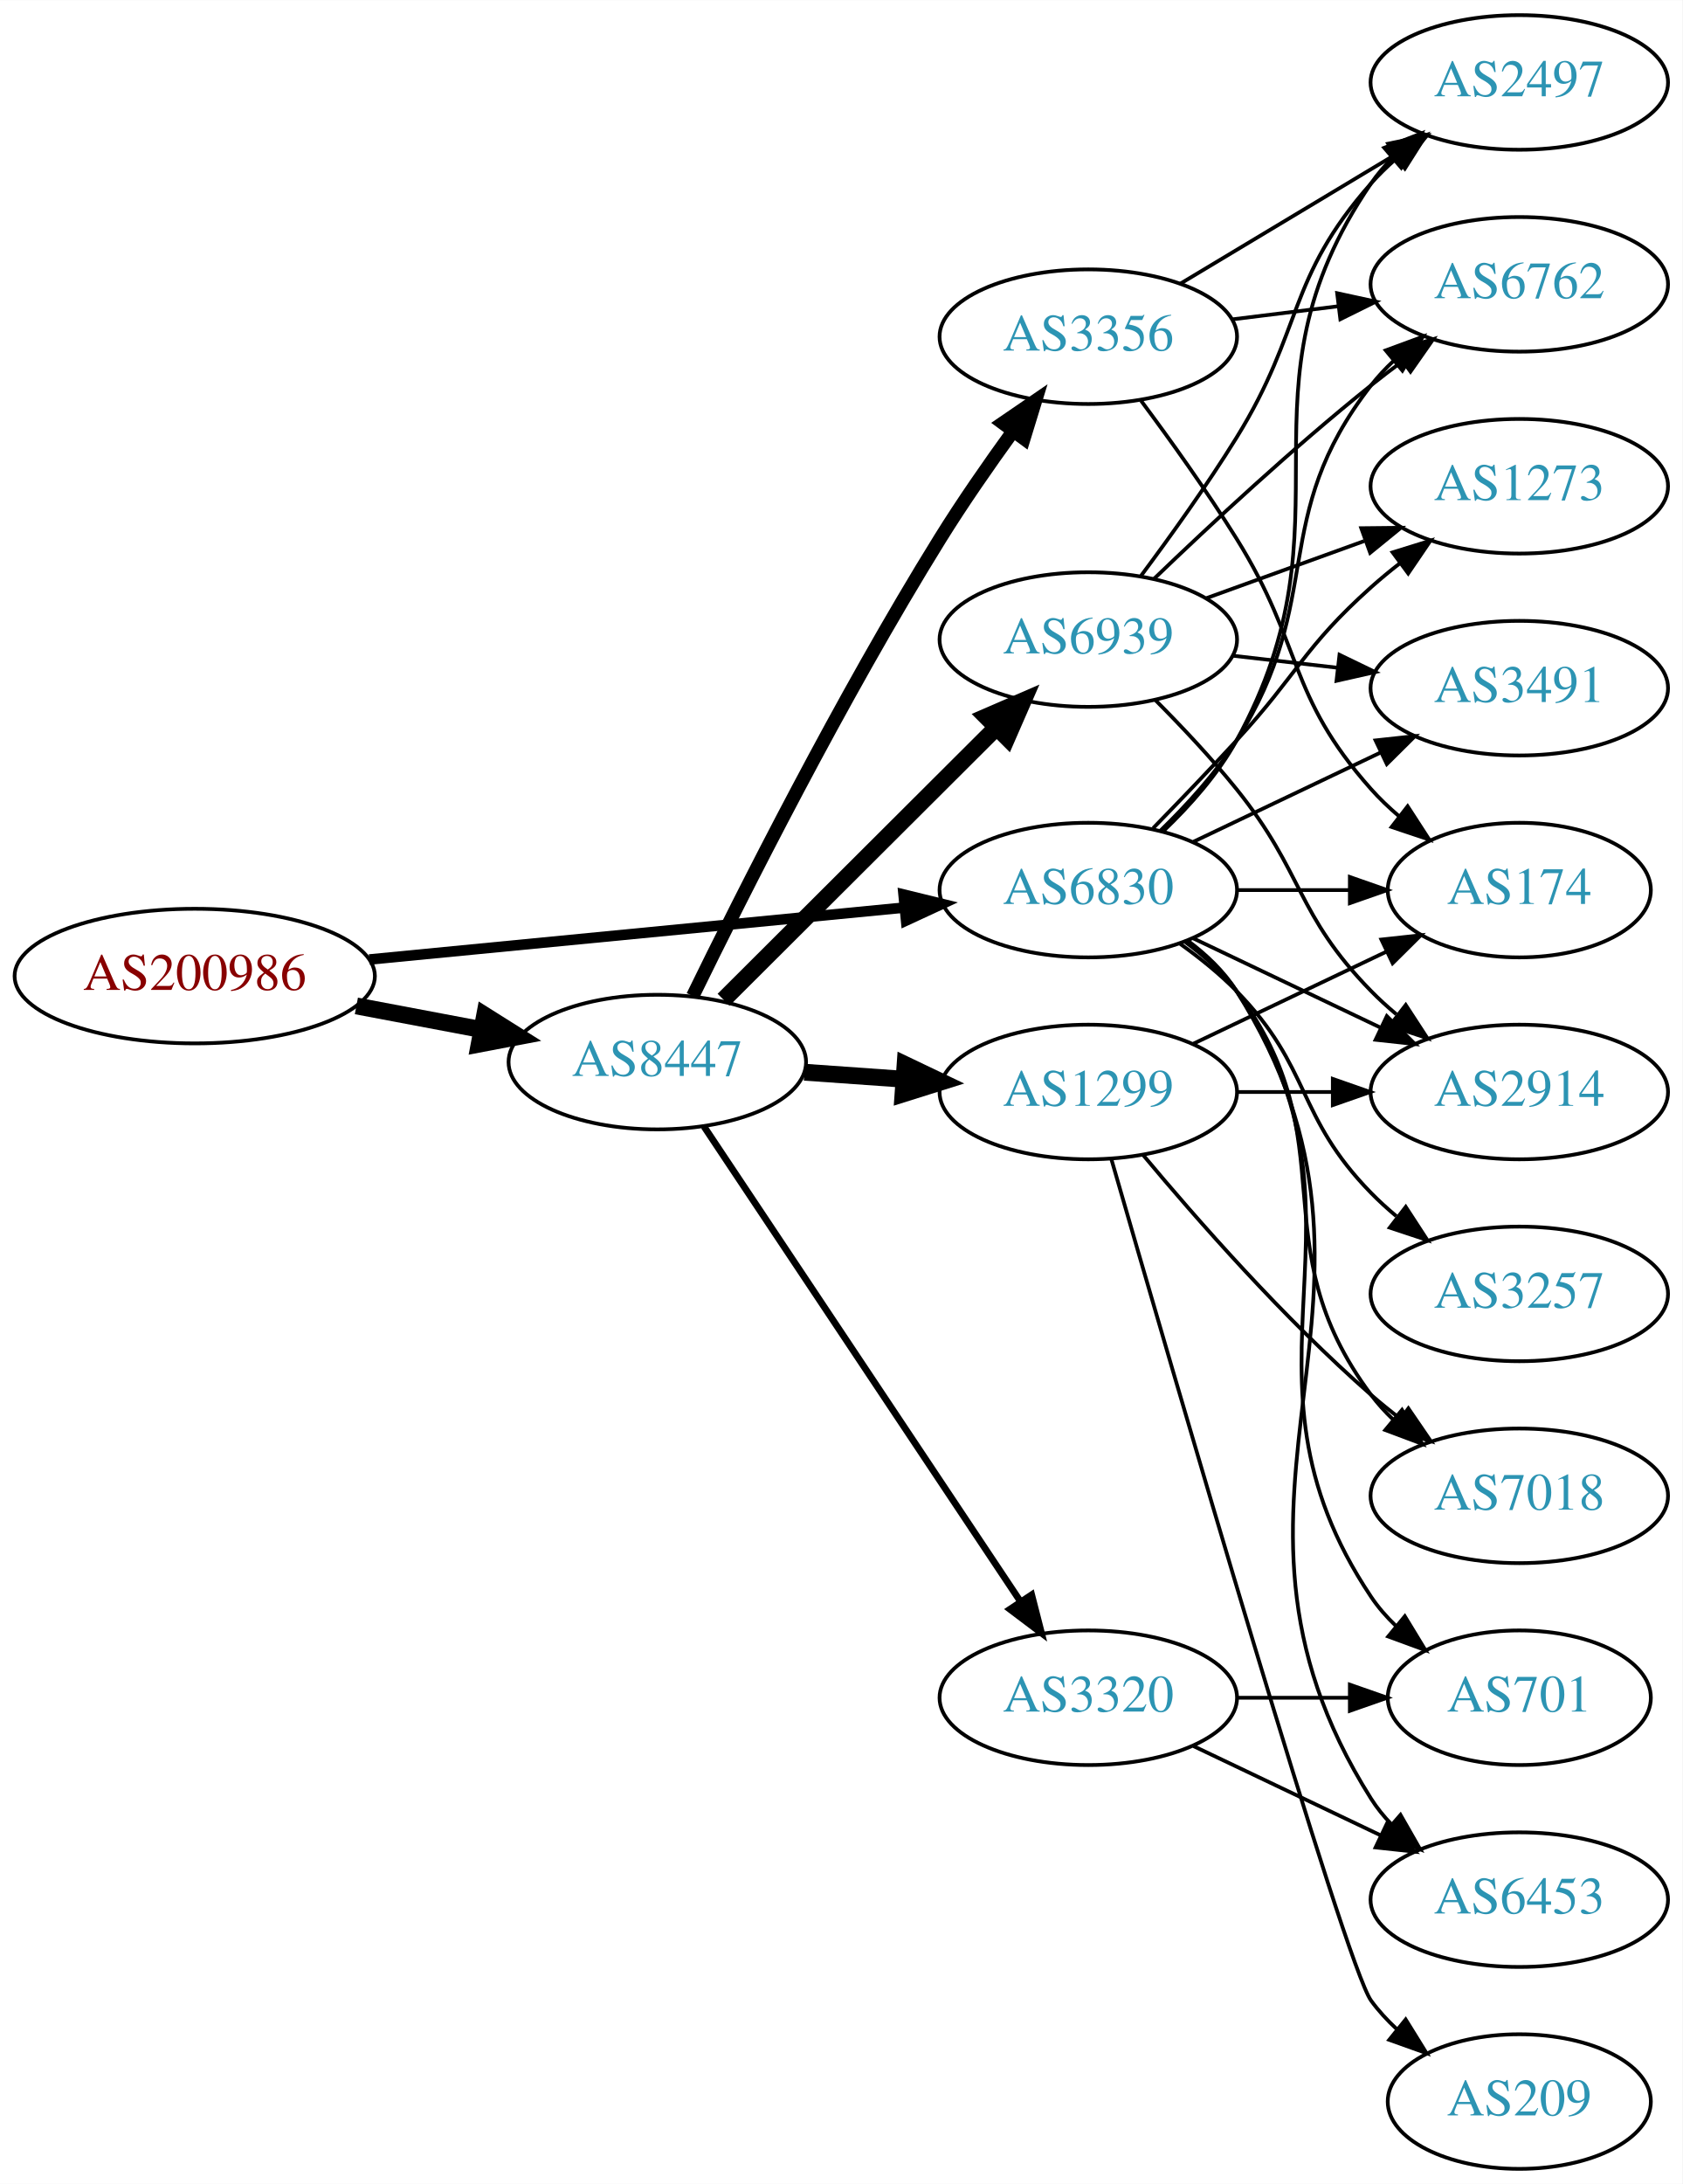
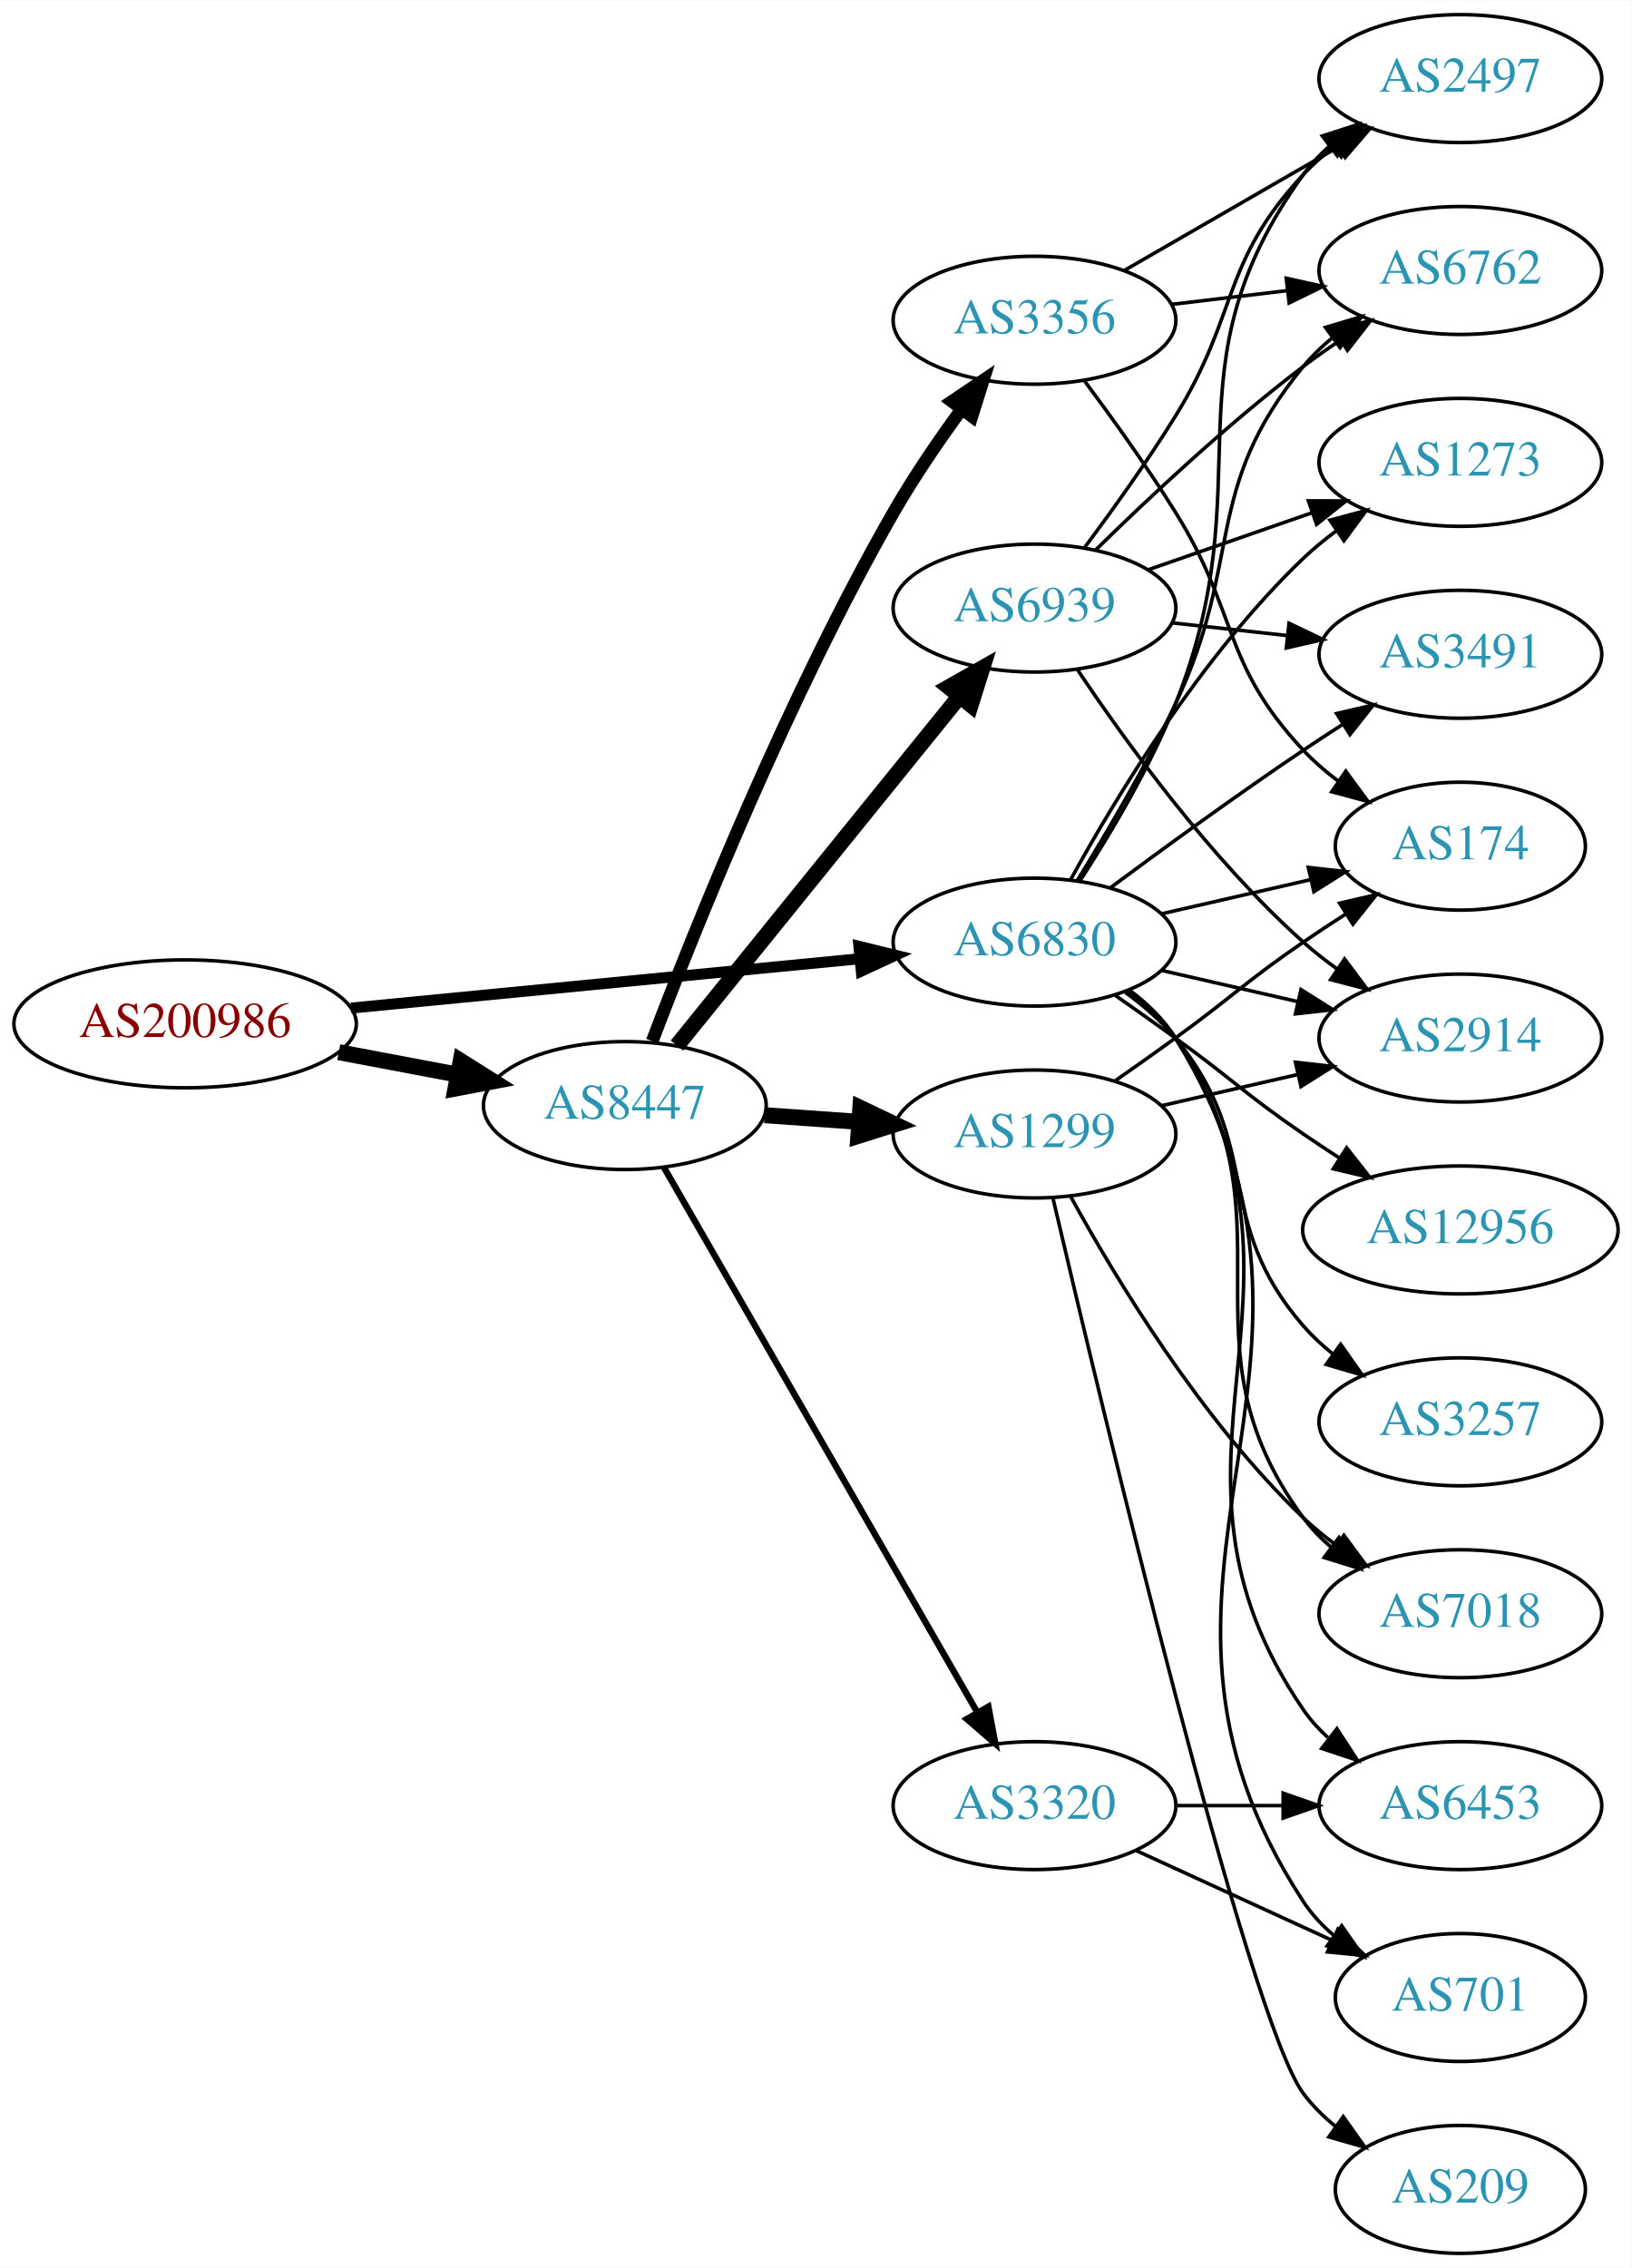
- <svg xmlns="http://www.w3.org/2000/svg" xmlns:xlink="http://www.w3.org/1999/xlink" width="450pt" height="584pt" viewBox="0.00 0.00 450.07 584.00">
-   <g id="graph0" class="graph" transform="scale(1 1) rotate(0) translate(4 580)">
-     <polygon fill="white" stroke="none" points="-4,4 -4,-580 446.07,-580 446.07,4 -4,4" />
+ <svg xmlns="http://www.w3.org/2000/svg" xmlns:xlink="http://www.w3.org/1999/xlink" width="459pt" height="638pt" viewBox="0.00 0.00 459.17 638.00">
+   <g id="graph0" class="graph" transform="scale(1 1) rotate(0) translate(4 634)">
+     <polygon fill="white" stroke="none" points="-4,4 -4,-634 455.17,-634 455.17,4 -4,4" />
    <g id="node1" class="node">
      <g id="a_node1">
        <a xlink:href="/asn/200986" xlink:title="AS200986 ~ D Swarovski Tourism Service GmbH [AT]">
-           <ellipse fill="#ffffff" stroke="black" cx="48.096" cy="-319" rx="48.192" ry="18" />
-           <text text-anchor="middle" x="48.096" y="-315.3" font-family="Times,serif" font-size="14.00" fill="#880000">AS200986</text>
+           <ellipse fill="#ffffff" stroke="black" cx="48.096" cy="-346" rx="48.192" ry="18" />
+           <text text-anchor="middle" x="48.096" y="-342.3" font-family="Times,serif" font-size="14.00" fill="#880000">AS200986</text>
        </a>
      </g>
    </g>
    <g id="node2" class="node">
      <g id="a_node2">
        <a xlink:href="/asn/6830" xlink:title="AS6830 ~ LGI-UPC [AT]">
-           <ellipse fill="#ffffff" stroke="black" cx="287.131" cy="-342" rx="39.794" ry="18" />
-           <text text-anchor="middle" x="287.131" y="-338.3" font-family="Times,serif" font-size="14.00" fill="#2c94b3">AS6830</text>
+           <ellipse fill="#ffffff" stroke="black" cx="287.131" cy="-369" rx="39.794" ry="18" />
+           <text text-anchor="middle" x="287.131" y="-365.3" font-family="Times,serif" font-size="14.00" fill="#2c94b3">AS6830</text>
        </a>
      </g>
    </g>
    <g id="edge1" class="edge">
-       <path fill="none" stroke="black" stroke-width="2.812" d="M94.799,-323.435C135.936,-327.426 196.183,-333.272 238.04,-337.334" />
-       <polygon fill="black" stroke="black" stroke-width="2.812" points="237.706,-340.818 247.998,-338.3 238.383,-333.85 237.706,-340.818" />
+       <path fill="none" stroke="black" stroke-width="3.094" d="M94.799,-350.435C135.936,-354.426 196.183,-360.272 238.04,-364.334" />
+       <polygon fill="black" stroke="black" stroke-width="3.094" points="237.706,-367.818 247.998,-365.3 238.383,-360.85 237.706,-367.818" />
    </g>
    <g id="node3" class="node">
      <g id="a_node3">
        <a xlink:href="/asn/8447" xlink:title="AS8447 ~ A1 Telekom Austria AG [AT]">
-           <ellipse fill="#ffffff" stroke="black" cx="171.838" cy="-296" rx="39.794" ry="18" />
-           <text text-anchor="middle" x="171.838" y="-292.3" font-family="Times,serif" font-size="14.00" fill="#2c94b3">AS8447</text>
+           <ellipse fill="#ffffff" stroke="black" cx="171.838" cy="-323" rx="39.794" ry="18" />
+           <text text-anchor="middle" x="171.838" y="-319.3" font-family="Times,serif" font-size="14.00" fill="#2c94b3">AS8447</text>
        </a>
      </g>
    </g>
    <g id="edge2" class="edge">
-       <path fill="none" stroke="black" stroke-width="4.5" d="M91.334,-311.02C102.165,-308.974 113.868,-306.763 124.877,-304.683" />
-       <polygon fill="black" stroke="black" stroke-width="4.5" points="125.652,-308.544 134.748,-302.818 124.19,-300.806 125.652,-308.544" />
+       <path fill="none" stroke="black" stroke-width="4.5" d="M91.334,-338.02C102.165,-335.974 113.868,-333.763 124.877,-331.683" />
+       <polygon fill="black" stroke="black" stroke-width="4.5" points="125.652,-335.544 134.748,-329.818 124.19,-327.806 125.652,-335.544" />
    </g>
    <g id="node4" class="node">
      <g id="a_node4">
-         <a xlink:href="/asn/6453" xlink:title="AS6453 ~ TATA COMMUNICATIONS (AMERICA) INC [US]">
-           <ellipse fill="#ffffff" stroke="black" cx="402.424" cy="-72" rx="39.794" ry="18" />
-           <text text-anchor="middle" x="402.424" y="-68.3" font-family="Times,serif" font-size="14.00" fill="#2c94b3">AS6453</text>
+         <a xlink:href="/asn/2497" xlink:title="AS2497 ~ Internet Initiative Japan Inc. [JP]">
+           <ellipse fill="#ffffff" stroke="black" cx="406.973" cy="-612" rx="39.794" ry="18" />
+           <text text-anchor="middle" x="406.973" y="-608.3" font-family="Times,serif" font-size="14.00" fill="#2c94b3">AS2497</text>
        </a>
      </g>
    </g>
    <g id="edge3" class="edge">
-       <path fill="none" stroke="black" d="M313.657,-328.528C318.702,-324.777 323.457,-320.26 326.777,-315 378.727,-232.7 310.828,-181.3 362.777,-99 364.334,-96.534 366.205,-94.232 368.274,-92.095" />
-       <polygon fill="black" stroke="black" points="370.644,-94.673 375.898,-85.472 366.053,-89.389 370.644,-94.673" />
+       <path fill="none" stroke="black" d="M299.908,-386.215C308.429,-399.352 319.652,-418.168 326.777,-436 352.056,-499.264 322.938,-529.735 362.777,-585 364.857,-587.885 367.35,-590.53 370.074,-592.94" />
+       <polygon fill="black" stroke="black" points="368.131,-595.858 378.215,-599.108 372.358,-590.279 368.131,-595.858" />
    </g>
    <g id="node5" class="node">
      <g id="a_node5">
-         <a xlink:href="/asn/2497" xlink:title="AS2497 ~ Internet Initiative Japan Inc. [JP]">
-           <ellipse fill="#ffffff" stroke="black" cx="402.424" cy="-558" rx="39.794" ry="18" />
-           <text text-anchor="middle" x="402.424" y="-554.3" font-family="Times,serif" font-size="14.00" fill="#2c94b3">AS2497</text>
+         <a xlink:href="/asn/701" xlink:title="AS701 ~ UUNET [US]">
+           <ellipse fill="#ffffff" stroke="black" cx="406.973" cy="-72" rx="35.194" ry="18" />
+           <text text-anchor="middle" x="406.973" y="-68.3" font-family="Times,serif" font-size="14.00" fill="#2c94b3">AS701</text>
        </a>
      </g>
    </g>
    <g id="edge4" class="edge">
-       <path fill="none" stroke="black" d="M307.308,-357.867C314.373,-364.631 321.847,-373.03 326.777,-382 359.597,-441.702 324.364,-474.734 362.777,-531 364.421,-533.408 366.356,-535.669 368.469,-537.777" />
-       <polygon fill="black" stroke="black" points="366.294,-540.522 376.175,-544.345 370.835,-535.195 366.294,-540.522" />
+       <path fill="none" stroke="black" d="M313.728,-355.572C318.769,-351.819 323.505,-347.29 326.777,-342 384.218,-249.153 302.98,-190.347 362.777,-99 365.121,-95.421 368.121,-92.23 371.446,-89.409" />
+       <polygon fill="black" stroke="black" points="373.583,-92.182 379.638,-83.488 369.483,-86.509 373.583,-92.182" />
    </g>
    <g id="node6" class="node">
      <g id="a_node6">
-         <a xlink:href="/asn/3491" xlink:title="AS3491 ~ PCCW Global, Inc. [US]">
-           <ellipse fill="#ffffff" stroke="black" cx="402.424" cy="-396" rx="39.794" ry="18" />
-           <text text-anchor="middle" x="402.424" y="-392.3" font-family="Times,serif" font-size="14.00" fill="#2c94b3">AS3491</text>
+         <a xlink:href="/asn/2914" xlink:title="AS2914 ~ NTT America, Inc. [US]">
+           <ellipse fill="#ffffff" stroke="black" cx="406.973" cy="-342" rx="39.794" ry="18" />
+           <text text-anchor="middle" x="406.973" y="-338.3" font-family="Times,serif" font-size="14.00" fill="#2c94b3">AS2914</text>
        </a>
      </g>
    </g>
    <g id="edge5" class="edge">
-       <path fill="none" stroke="black" d="M315.267,-354.934C330.261,-362.081 349.082,-371.052 365.306,-378.785" />
-       <polygon fill="black" stroke="black" points="363.976,-382.028 374.509,-383.171 366.988,-375.709 363.976,-382.028" />
+       <path fill="none" stroke="black" d="M322.85,-361.045C334.85,-358.296 348.471,-355.175 361.164,-352.267" />
+       <polygon fill="black" stroke="black" points="362.129,-355.636 371.095,-349.991 360.566,-348.813 362.129,-355.636" />
    </g>
    <g id="node7" class="node">
      <g id="a_node7">
-         <a xlink:href="/asn/7018" xlink:title="AS7018 ~ AT&amp;T Services, Inc. [US]">
-           <ellipse fill="#ffffff" stroke="black" cx="402.424" cy="-180" rx="39.794" ry="18" />
-           <text text-anchor="middle" x="402.424" y="-176.3" font-family="Times,serif" font-size="14.00" fill="#2c94b3">AS7018</text>
+         <a xlink:href="/asn/174" xlink:title="AS174 ~ Cogent Communications [US]">
+           <ellipse fill="#ffffff" stroke="black" cx="406.973" cy="-396" rx="35.194" ry="18" />
+           <text text-anchor="middle" x="406.973" y="-392.3" font-family="Times,serif" font-size="14.00" fill="#2c94b3">AS174</text>
        </a>
      </g>
    </g>
    <g id="edge6" class="edge">
-       <path fill="none" stroke="black" d="M313.062,-328.118C318.138,-324.389 323.056,-319.984 326.777,-315 357.049,-274.458 332.506,-247.542 362.777,-207 364.522,-204.664 366.529,-202.455 368.693,-200.383" />
-       <polygon fill="black" stroke="black" points="371.052,-202.973 376.493,-193.882 366.57,-197.595 371.052,-202.973" />
+       <path fill="none" stroke="black" d="M322.85,-376.955C335.943,-379.955 350.965,-383.396 364.606,-386.522" />
+       <polygon fill="black" stroke="black" points="364.184,-390.016 374.713,-388.838 365.747,-383.193 364.184,-390.016" />
    </g>
    <g id="node8" class="node">
      <g id="a_node8">
-         <a xlink:href="/asn/6762" xlink:title="AS6762 ~ TELECOM ITALIA SPARKLE S.p.A. [IT]">
-           <ellipse fill="#ffffff" stroke="black" cx="402.424" cy="-504" rx="39.794" ry="18" />
-           <text text-anchor="middle" x="402.424" y="-500.3" font-family="Times,serif" font-size="14.00" fill="#2c94b3">AS6762</text>
+         <a xlink:href="/asn/7018" xlink:title="AS7018 ~ AT&amp;T Services, Inc. [US]">
+           <ellipse fill="#ffffff" stroke="black" cx="406.973" cy="-180" rx="39.794" ry="18" />
+           <text text-anchor="middle" x="406.973" y="-176.3" font-family="Times,serif" font-size="14.00" fill="#2c94b3">AS7018</text>
        </a>
      </g>
    </g>
    <g id="edge7" class="edge">
-       <path fill="none" stroke="black" d="M306.346,-357.819C313.441,-364.698 321.192,-373.193 326.777,-382 350.961,-420.13 335.037,-441.375 362.777,-477 364.569,-479.301 366.61,-481.484 368.797,-483.538" />
-       <polygon fill="black" stroke="black" points="366.699,-486.344 376.641,-490.005 371.152,-480.943 366.699,-486.344" />
+       <path fill="none" stroke="black" d="M313.29,-355.284C318.355,-351.545 323.21,-347.096 326.777,-342 362.391,-291.131 325.874,-256.941 362.777,-207 365.011,-203.977 367.694,-201.214 370.615,-198.707" />
+       <polygon fill="black" stroke="black" points="372.81,-201.437 378.758,-192.669 368.64,-195.814 372.81,-201.437" />
    </g>
    <g id="node9" class="node">
      <g id="a_node9">
-         <a xlink:href="/asn/2914" xlink:title="AS2914 ~ NTT America, Inc. [US]">
-           <ellipse fill="#ffffff" stroke="black" cx="402.424" cy="-288" rx="39.794" ry="18" />
-           <text text-anchor="middle" x="402.424" y="-284.3" font-family="Times,serif" font-size="14.00" fill="#2c94b3">AS2914</text>
+         <a xlink:href="/asn/12956" xlink:title="AS12956 ~ TELXIUS [ES]">
+           <ellipse fill="#ffffff" stroke="black" cx="406.973" cy="-288" rx="44.393" ry="18" />
+           <text text-anchor="middle" x="406.973" y="-284.3" font-family="Times,serif" font-size="14.00" fill="#2c94b3">AS12956</text>
        </a>
      </g>
    </g>
    <g id="edge8" class="edge">
-       <path fill="none" stroke="black" d="M315.267,-329.066C330.261,-321.919 349.082,-312.948 365.306,-305.215" />
-       <polygon fill="black" stroke="black" points="366.988,-308.291 374.509,-300.829 363.976,-301.972 366.988,-308.291" />
+       <path fill="none" stroke="black" d="M309.888,-353.991C315.422,-350.121 321.341,-345.936 326.777,-342 342.977,-330.271 346.283,-326.311 362.777,-315 366.048,-312.757 369.499,-310.472 372.965,-308.227" />
+       <polygon fill="black" stroke="black" points="374.966,-311.102 381.523,-302.78 371.207,-305.197 374.966,-311.102" />
    </g>
    <g id="node10" class="node">
      <g id="a_node10">
-         <a xlink:href="/asn/1273" xlink:title="AS1273 ~ Vodafone Group PLC [EU]">
-           <ellipse fill="#ffffff" stroke="black" cx="402.424" cy="-450" rx="39.794" ry="18" />
-           <text text-anchor="middle" x="402.424" y="-446.3" font-family="Times,serif" font-size="14.00" fill="#2c94b3">AS1273</text>
+         <a xlink:href="/asn/6453" xlink:title="AS6453 ~ TATA COMMUNICATIONS (AMERICA) INC [US]">
+           <ellipse fill="#ffffff" stroke="black" cx="406.973" cy="-126" rx="39.794" ry="18" />
+           <text text-anchor="middle" x="406.973" y="-122.3" font-family="Times,serif" font-size="14.00" fill="#2c94b3">AS6453</text>
        </a>
      </g>
    </g>
    <g id="edge9" class="edge">
-       <path fill="none" stroke="black" d="M304.481,-358.568C311.434,-365.704 319.581,-374.188 326.777,-382 343.207,-399.836 344.708,-406.828 362.777,-423 365.217,-425.183 367.838,-427.344 370.523,-429.435" />
-       <polygon fill="black" stroke="black" points="368.539,-432.32 378.659,-435.454 372.702,-426.693 368.539,-432.32" />
+       <path fill="none" stroke="black" d="M313.567,-355.47C318.617,-351.722 323.397,-347.221 326.777,-342 373.252,-270.222 314.481,-223.566 362.777,-153 364.725,-150.154 367.082,-147.548 369.679,-145.176" />
+       <polygon fill="black" stroke="black" points="372.23,-147.628 378.015,-138.751 367.957,-142.083 372.23,-147.628" />
    </g>
    <g id="node11" class="node">
      <g id="a_node11">
-         <a xlink:href="/asn/174" xlink:title="AS174 ~ Cogent Communications [US]">
-           <ellipse fill="#ffffff" stroke="black" cx="402.424" cy="-342" rx="35.194" ry="18" />
-           <text text-anchor="middle" x="402.424" y="-338.3" font-family="Times,serif" font-size="14.00" fill="#2c94b3">AS174</text>
+         <a xlink:href="/asn/6762" xlink:title="AS6762 ~ TELECOM ITALIA SPARKLE S.p.A. [IT]">
+           <ellipse fill="#ffffff" stroke="black" cx="406.973" cy="-558" rx="39.794" ry="18" />
+           <text text-anchor="middle" x="406.973" y="-554.3" font-family="Times,serif" font-size="14.00" fill="#2c94b3">AS6762</text>
        </a>
      </g>
    </g>
    <g id="edge10" class="edge">
-       <path fill="none" stroke="black" d="M326.803,-342C336.508,-342 346.999,-342 356.962,-342" />
-       <polygon fill="black" stroke="black" points="357.098,-345.5 367.098,-342 357.098,-338.5 357.098,-345.5" />
+       <path fill="none" stroke="black" d="M299.093,-386.218C307.301,-399.512 318.494,-418.527 326.777,-436 346.12,-476.799 334.134,-496.096 362.777,-531 365.162,-533.906 367.945,-536.59 370.929,-539.048" />
+       <polygon fill="black" stroke="black" points="369.01,-541.98 379.16,-545.017 373.12,-536.313 369.01,-541.98" />
    </g>
    <g id="node12" class="node">
      <g id="a_node12">
        <a xlink:href="/asn/3257" xlink:title="AS3257 ~ GTT [DE]">
-           <ellipse fill="#ffffff" stroke="black" cx="402.424" cy="-234" rx="39.794" ry="18" />
-           <text text-anchor="middle" x="402.424" y="-230.3" font-family="Times,serif" font-size="14.00" fill="#2c94b3">AS3257</text>
+           <ellipse fill="#ffffff" stroke="black" cx="406.973" cy="-234" rx="39.794" ry="18" />
+           <text text-anchor="middle" x="406.973" y="-230.3" font-family="Times,serif" font-size="14.00" fill="#2c94b3">AS3257</text>
        </a>
      </g>
    </g>
    <g id="edge11" class="edge">
-       <path fill="none" stroke="black" d="M311.725,-327.611C316.981,-323.852 322.313,-319.563 326.777,-315 346.95,-294.383 342.605,-281.617 362.777,-261 364.87,-258.861 367.154,-256.782 369.53,-254.79" />
-       <polygon fill="black" stroke="black" points="372.049,-257.268 377.83,-248.389 367.774,-251.725 372.049,-257.268" />
+       <path fill="none" stroke="black" d="M312.712,-354.844C317.806,-351.128 322.82,-346.799 326.777,-342 351.842,-311.606 336.943,-290.742 362.777,-261 365.242,-258.162 368.079,-255.523 371.097,-253.094" />
+       <polygon fill="black" stroke="black" points="373.283,-255.833 379.375,-247.164 369.207,-250.142 373.283,-255.833" />
    </g>
    <g id="node13" class="node">
      <g id="a_node13">
-         <a xlink:href="/asn/701" xlink:title="AS701 ~ UUNET [US]">
-           <ellipse fill="#ffffff" stroke="black" cx="402.424" cy="-126" rx="35.194" ry="18" />
-           <text text-anchor="middle" x="402.424" y="-122.3" font-family="Times,serif" font-size="14.00" fill="#2c94b3">AS701</text>
+         <a xlink:href="/asn/1273" xlink:title="AS1273 ~ Vodafone Group PLC [EU]">
+           <ellipse fill="#ffffff" stroke="black" cx="406.973" cy="-504" rx="39.794" ry="18" />
+           <text text-anchor="middle" x="406.973" y="-500.3" font-family="Times,serif" font-size="14.00" fill="#2c94b3">AS1273</text>
        </a>
      </g>
    </g>
    <g id="edge12" class="edge">
-       <path fill="none" stroke="black" d="M313.45,-328.393C318.506,-324.649 323.318,-320.169 326.777,-315 367.802,-253.706 321.753,-214.294 362.777,-153 364.644,-150.211 366.904,-147.623 369.383,-145.243" />
-       <polygon fill="black" stroke="black" points="371.801,-147.786 377.306,-138.734 367.358,-142.378 371.801,-147.786" />
+       <path fill="none" stroke="black" d="M297.372,-386.713C309.918,-409.561 334.095,-449.611 362.777,-477 365.646,-479.739 368.834,-482.347 372.144,-484.785" />
+       <polygon fill="black" stroke="black" points="370.267,-487.742 380.503,-490.477 374.207,-481.956 370.267,-487.742" />
    </g>
    <g id="node14" class="node">
      <g id="a_node14">
-         <a xlink:href="/asn/1299" xlink:title="AS1299 ~ Telia Carrier [EU]">
-           <ellipse fill="#ffffff" stroke="black" cx="287.131" cy="-288" rx="39.794" ry="18" />
-           <text text-anchor="middle" x="287.131" y="-284.3" font-family="Times,serif" font-size="14.00" fill="#2c94b3">AS1299</text>
+         <a xlink:href="/asn/3491" xlink:title="AS3491 ~ PCCW Global, Inc. [US]">
+           <ellipse fill="#ffffff" stroke="black" cx="406.973" cy="-450" rx="39.794" ry="18" />
+           <text text-anchor="middle" x="406.973" y="-446.3" font-family="Times,serif" font-size="14.00" fill="#2c94b3">AS3491</text>
        </a>
      </g>
    </g>
    <g id="edge13" class="edge">
-       <path fill="none" stroke="black" stroke-width="4.5" d="M211.194,-293.292C219.683,-292.692 228.787,-292.049 237.621,-291.425" />
-       <polygon fill="black" stroke="black" stroke-width="4.5" points="238.117,-295.338 247.815,-290.706 237.562,-287.482 238.117,-295.338" />
+       <path fill="none" stroke="black" d="M308.461,-384.277C323.324,-395.304 344.068,-410.407 362.777,-423 366.326,-425.389 370.077,-427.839 373.825,-430.242" />
+       <polygon fill="black" stroke="black" points="372.151,-433.325 382.474,-435.712 375.893,-427.409 372.151,-433.325" />
    </g>
    <g id="node15" class="node">
      <g id="a_node15">
-         <a xlink:href="/asn/3356" xlink:title="AS3356 ~ Level 3 Parent, LLC [US]">
-           <ellipse fill="#ffffff" stroke="black" cx="287.131" cy="-490" rx="39.794" ry="18" />
-           <text text-anchor="middle" x="287.131" y="-486.3" font-family="Times,serif" font-size="14.00" fill="#2c94b3">AS3356</text>
+         <a xlink:href="/asn/1299" xlink:title="AS1299 ~ Telia Carrier [EU]">
+           <ellipse fill="#ffffff" stroke="black" cx="287.131" cy="-315" rx="39.794" ry="18" />
+           <text text-anchor="middle" x="287.131" y="-311.3" font-family="Times,serif" font-size="14.00" fill="#2c94b3">AS1299</text>
        </a>
      </g>
    </g>
    <g id="edge14" class="edge">
-       <path fill="none" stroke="black" stroke-width="3.6" d="M181.317,-313.654C194.471,-340.615 221.046,-393.407 247.484,-436 253.474,-445.65 260.577,-455.869 267.049,-464.791" />
-       <polygon fill="black" stroke="black" stroke-width="3.6" points="264.26,-466.906 273.005,-472.887 269.898,-462.758 264.26,-466.906" />
+       <path fill="none" stroke="black" stroke-width="4.5" d="M211.194,-320.292C219.683,-319.692 228.787,-319.049 237.621,-318.425" />
+       <polygon fill="black" stroke="black" stroke-width="4.5" points="238.117,-322.338 247.815,-317.706 237.562,-314.482 238.117,-322.338" />
    </g>
    <g id="node16" class="node">
      <g id="a_node16">
+         <a xlink:href="/asn/3356" xlink:title="AS3356 ~ Level 3 Parent, LLC [US]">
+           <ellipse fill="#ffffff" stroke="black" cx="287.131" cy="-544" rx="39.794" ry="18" />
+           <text text-anchor="middle" x="287.131" y="-540.3" font-family="Times,serif" font-size="14.00" fill="#2c94b3">AS3356</text>
+         </a>
+       </g>
+     </g>
+     <g id="edge15" class="edge">
+       <path fill="none" stroke="black" stroke-width="3.6" d="M179.553,-341.127C191.446,-372.422 217.779,-438.21 247.484,-490 253.135,-499.852 260.16,-510.118 266.665,-519.021" />
+       <polygon fill="black" stroke="black" stroke-width="3.6" points="263.894,-521.16 272.68,-527.081 269.504,-516.973 263.894,-521.16" />
+     </g>
+     <g id="node17" class="node">
+       <g id="a_node17">
        <a xlink:href="/asn/3320" xlink:title="AS3320 ~ DTAG [DE]">
          <ellipse fill="#ffffff" stroke="black" cx="287.131" cy="-126" rx="39.794" ry="18" />
          <text text-anchor="middle" x="287.131" y="-122.3" font-family="Times,serif" font-size="14.00" fill="#2c94b3">AS3320</text>
        </a>
      </g>
    </g>
-     <g id="edge15" class="edge">
-       <path fill="none" stroke="black" stroke-width="1.8" d="M184.325,-278.764C204.258,-248.854 245.361,-187.177 268.785,-152.028" />
-       <polygon fill="black" stroke="black" stroke-width="1.8" points="271.981,-153.544 274.614,-143.282 266.156,-149.662 271.981,-153.544" />
-     </g>
-     <g id="node17" class="node">
-       <g id="a_node17">
-         <a xlink:href="/asn/6939" xlink:title="AS6939 ~ Hurricane Electric LLC [US]">
-           <ellipse fill="#ffffff" stroke="black" cx="287.131" cy="-409" rx="39.794" ry="18" />
-           <text text-anchor="middle" x="287.131" y="-405.3" font-family="Times,serif" font-size="14.00" fill="#2c94b3">AS6939</text>
-         </a>
-       </g>
-     </g>
    <g id="edge16" class="edge">
-       <path fill="none" stroke="black" stroke-width="4.5" d="M189.555,-312.674C208.826,-331.895 240.641,-363.628 262.453,-385.383" />
-       <polygon fill="black" stroke="black" stroke-width="4.5" points="259.853,-388.351 269.714,-392.625 265.414,-382.776 259.853,-388.351" />
-     </g>
-     <g id="edge18" class="edge">
-       <path fill="none" stroke="black" d="M301.761,-271.183C316.044,-254.071 339.59,-227.255 362.777,-207 365.243,-204.846 367.882,-202.706 370.579,-200.628" />
-       <polygon fill="black" stroke="black" points="372.752,-203.375 378.733,-194.63 368.604,-197.736 372.752,-203.375" />
-     </g>
-     <g id="edge20" class="edge">
-       <path fill="none" stroke="black" d="M326.803,-288C335.006,-288 343.77,-288 352.302,-288" />
-       <polygon fill="black" stroke="black" points="352.541,-291.5 362.541,-288 352.541,-284.5 352.541,-291.5" />
-     </g>
-     <g id="edge17" class="edge">
-       <path fill="none" stroke="black" d="M315.267,-300.934C330.699,-308.29 350.185,-317.577 366.72,-325.459" />
-       <polygon fill="black" stroke="black" points="365.529,-328.768 376.062,-329.911 368.54,-322.449 365.529,-328.768" />
+       <path fill="none" stroke="black" stroke-width="1.8" d="M182.892,-305.518C202.838,-270.835 247.511,-193.155 271.014,-152.286" />
+       <polygon fill="black" stroke="black" stroke-width="1.8" points="274.148,-153.857 276.099,-143.443 268.08,-150.367 274.148,-153.857" />
    </g>
    <g id="node18" class="node">
      <g id="a_node18">
+         <a xlink:href="/asn/6939" xlink:title="AS6939 ~ Hurricane Electric LLC [US]">
+           <ellipse fill="#ffffff" stroke="black" cx="287.131" cy="-463" rx="39.794" ry="18" />
+           <text text-anchor="middle" x="287.131" y="-459.3" font-family="Times,serif" font-size="14.00" fill="#2c94b3">AS6939</text>
+         </a>
+       </g>
+     </g>
+     <g id="edge17" class="edge">
+       <path fill="none" stroke="black" stroke-width="4.5" d="M186.504,-339.887C206.323,-364.378 243.17,-409.912 266.072,-438.213" />
+       <polygon fill="black" stroke="black" stroke-width="4.5" points="263.065,-440.756 272.417,-446.053 269.187,-435.802 263.065,-440.756" />
+     </g>
+     <g id="edge28" class="edge">
+       <path fill="none" stroke="black" d="M322.85,-322.955C334.85,-325.704 348.471,-328.825 361.164,-331.733" />
+       <polygon fill="black" stroke="black" points="360.566,-335.187 371.095,-334.009 362.129,-328.364 360.566,-335.187" />
+     </g>
+     <g id="edge27" class="edge">
+       <path fill="none" stroke="black" d="M309.888,-330.009C315.422,-333.879 321.341,-338.064 326.777,-342 342.977,-353.729 346.283,-357.689 362.777,-369 366.572,-371.602 370.609,-374.262 374.633,-376.849" />
+       <polygon fill="black" stroke="black" points="372.998,-379.956 383.32,-382.343 376.739,-374.04 372.998,-379.956" />
+     </g>
+     <g id="edge26" class="edge">
+       <path fill="none" stroke="black" d="M297.372,-297.287C309.918,-274.439 334.095,-234.389 362.777,-207 365.646,-204.261 368.834,-201.653 372.144,-199.215" />
+       <polygon fill="black" stroke="black" points="374.207,-202.044 380.503,-193.523 370.267,-196.258 374.207,-202.044" />
+     </g>
+     <g id="node19" class="node">
+       <g id="a_node19">
        <a xlink:href="/asn/209" xlink:title="AS209 ~ CenturyLink Communications, LLC [US]">
-           <ellipse fill="#ffffff" stroke="black" cx="402.424" cy="-18" rx="35.194" ry="18" />
-           <text text-anchor="middle" x="402.424" y="-14.3" font-family="Times,serif" font-size="14.00" fill="#2c94b3">AS209</text>
-         </a>
-       </g>
+           <ellipse fill="#ffffff" stroke="black" cx="406.973" cy="-18" rx="35.194" ry="18" />
+           <text text-anchor="middle" x="406.973" y="-14.3" font-family="Times,serif" font-size="14.00" fill="#2c94b3">AS209</text>
+         </a>
+       </g>
+     </g>
+     <g id="edge25" class="edge">
+       <path fill="none" stroke="black" d="M292.336,-296.867C305.705,-239.701 347.256,-65.806 362.777,-45 365.336,-41.571 368.469,-38.474 371.87,-35.705" />
+       <polygon fill="black" stroke="black" points="374.009,-38.479 380.143,-29.841 369.961,-32.769 374.009,-38.479" />
+     </g>
+     <g id="edge29" class="edge">
+       <path fill="none" stroke="black" d="M312.262,-557.925C329.702,-567.988 353.475,-581.707 372.713,-592.808" />
+       <polygon fill="black" stroke="black" points="371.058,-595.893 381.469,-597.86 374.557,-589.83 371.058,-595.893" />
+     </g>
+     <g id="edge31" class="edge">
+       <path fill="none" stroke="black" d="M301.242,-526.878C309.011,-516.447 318.853,-502.721 326.777,-490 344.651,-461.308 339.671,-447.674 362.777,-423 365.702,-419.877 369.063,-416.971 372.592,-414.31" />
+       <polygon fill="black" stroke="black" points="374.722,-417.094 381.004,-408.562 370.773,-411.314 374.722,-417.094" />
+     </g>
+     <g id="edge30" class="edge">
+       <path fill="none" stroke="black" d="M325.741,-548.468C336.052,-549.693 347.369,-551.038 358.17,-552.321" />
+       <polygon fill="black" stroke="black" points="357.973,-555.822 368.316,-553.526 358.799,-548.871 357.973,-555.822" />
    </g>
    <g id="edge19" class="edge">
-       <path fill="none" stroke="black" d="M293.267,-270.156C308.998,-215.654 355.876,-54.476 362.777,-45 364.753,-42.288 367.087,-39.751 369.614,-37.404" />
-       <polygon fill="black" stroke="black" points="372.03,-39.952 377.609,-30.945 367.631,-34.508 372.03,-39.952" />
+       <path fill="none" stroke="black" d="M315.76,-113.339C332.176,-105.817 353.158,-96.202 370.754,-88.139" />
+       <polygon fill="black" stroke="black" points="372.499,-91.189 380.132,-83.842 369.583,-84.826 372.499,-91.189" />
+     </g>
+     <g id="edge18" class="edge">
+       <path fill="none" stroke="black" d="M327.044,-126C336.597,-126 346.947,-126 356.909,-126" />
+       <polygon fill="black" stroke="black" points="357.102,-129.5 367.102,-126 357.102,-122.5 357.102,-129.5" />
+     </g>
+     <g id="edge24" class="edge">
+       <path fill="none" stroke="black" d="M301.271,-480.105C309.05,-490.529 318.892,-504.255 326.777,-517 344.769,-546.081 339.48,-559.968 362.777,-585 365.338,-587.751 368.239,-590.333 371.297,-592.726" />
+       <polygon fill="black" stroke="black" points="369.442,-595.701 379.631,-598.606 373.477,-589.981 369.442,-595.701" />
    </g>
    <g id="edge23" class="edge">
-       <path fill="none" stroke="black" d="M311.881,-504.255C328.497,-514.229 350.894,-527.671 369.13,-538.617" />
-       <polygon fill="black" stroke="black" points="367.33,-541.618 377.705,-543.764 370.932,-535.616 367.33,-541.618" />
+       <path fill="none" stroke="black" d="M299.273,-445.583C312.68,-425.518 336.669,-392.325 362.777,-369 365.735,-366.358 368.982,-363.813 372.326,-361.412" />
+       <polygon fill="black" stroke="black" points="374.379,-364.249 380.729,-355.768 370.476,-358.438 374.379,-364.249" />
+     </g>
+     <g id="edge20" class="edge">
+       <path fill="none" stroke="black" d="M304.279,-479.296C318.916,-493.671 341.405,-514.795 362.777,-531 366.107,-533.525 369.679,-536.037 373.291,-538.456" />
+       <polygon fill="black" stroke="black" points="371.397,-541.399 381.694,-543.892 375.199,-535.522 371.397,-541.399" />
    </g>
    <g id="edge21" class="edge">
-       <path fill="none" stroke="black" d="M325.541,-494.623C334.629,-495.746 344.466,-496.962 353.951,-498.134" />
-       <polygon fill="black" stroke="black" points="353.699,-501.629 364.053,-499.382 354.558,-494.682 353.699,-501.629" />
+       <path fill="none" stroke="black" d="M319.093,-473.772C333.189,-478.677 350.066,-484.548 365.179,-489.807" />
+       <polygon fill="black" stroke="black" points="364.215,-493.177 374.809,-493.157 366.515,-486.566 364.215,-493.177" />
    </g>
    <g id="edge22" class="edge">
-       <path fill="none" stroke="black" d="M301.242,-472.878C309.011,-462.447 318.853,-448.721 326.777,-436 344.651,-407.308 340.31,-394.257 362.777,-369 365.008,-366.493 367.515,-364.096 370.153,-361.839" />
-       <polygon fill="black" stroke="black" points="372.554,-364.406 378.315,-355.514 368.266,-358.873 372.554,-364.406" />
-     </g>
-     <g id="edge24" class="edge">
-       <path fill="none" stroke="black" d="M315.267,-113.066C330.261,-105.919 349.082,-96.948 365.306,-89.215" />
-       <polygon fill="black" stroke="black" points="366.988,-92.291 374.509,-84.829 363.976,-85.972 366.988,-92.291" />
-     </g>
-     <g id="edge25" class="edge">
-       <path fill="none" stroke="black" d="M326.803,-126C336.508,-126 346.999,-126 356.962,-126" />
-       <polygon fill="black" stroke="black" points="357.098,-129.5 367.098,-126 357.098,-122.5 357.098,-129.5" />
-     </g>
-     <g id="edge30" class="edge">
-       <path fill="none" stroke="black" d="M301.271,-426.105C309.05,-436.529 318.892,-450.255 326.777,-463 344.769,-492.081 340.128,-505.38 362.777,-531 364.759,-533.242 366.964,-535.394 369.286,-537.437" />
-       <polygon fill="black" stroke="black" points="367.474,-540.466 377.487,-543.929 371.819,-534.978 367.474,-540.466" />
-     </g>
-     <g id="edge27" class="edge">
-       <path fill="none" stroke="black" d="M325.856,-404.671C334.837,-403.641 344.536,-402.528 353.893,-401.454" />
-       <polygon fill="black" stroke="black" points="354.328,-404.927 363.864,-400.31 353.53,-397.973 354.328,-404.927" />
-     </g>
-     <g id="edge29" class="edge">
-       <path fill="none" stroke="black" d="M304.775,-425.312C319.55,-439.51 341.963,-460.363 362.777,-477 365.481,-479.161 368.345,-481.344 371.244,-483.484" />
-       <polygon fill="black" stroke="black" points="369.235,-486.35 379.398,-489.344 373.32,-480.666 369.235,-486.35" />
-     </g>
-     <g id="edge28" class="edge">
-       <path fill="none" stroke="black" d="M305.002,-392.881C312.042,-385.82 320.114,-377.272 326.777,-369 344.872,-346.537 342.605,-335.617 362.777,-315 364.87,-312.861 367.154,-310.782 369.53,-308.79" />
-       <polygon fill="black" stroke="black" points="372.049,-311.268 377.83,-302.389 367.774,-305.725 372.049,-311.268" />
-     </g>
-     <g id="edge26" class="edge">
-       <path fill="none" stroke="black" d="M318.79,-420.095C331.762,-424.79 347.055,-430.324 360.936,-435.348" />
-       <polygon fill="black" stroke="black" points="360.146,-438.784 370.741,-438.896 362.529,-432.202 360.146,-438.784" />
+       <path fill="none" stroke="black" d="M325.741,-458.851C336.052,-457.713 347.369,-456.465 358.17,-455.274" />
+       <polygon fill="black" stroke="black" points="358.761,-458.73 368.316,-454.154 357.993,-451.772 358.761,-458.73" />
    </g>
  </g>
</svg>
